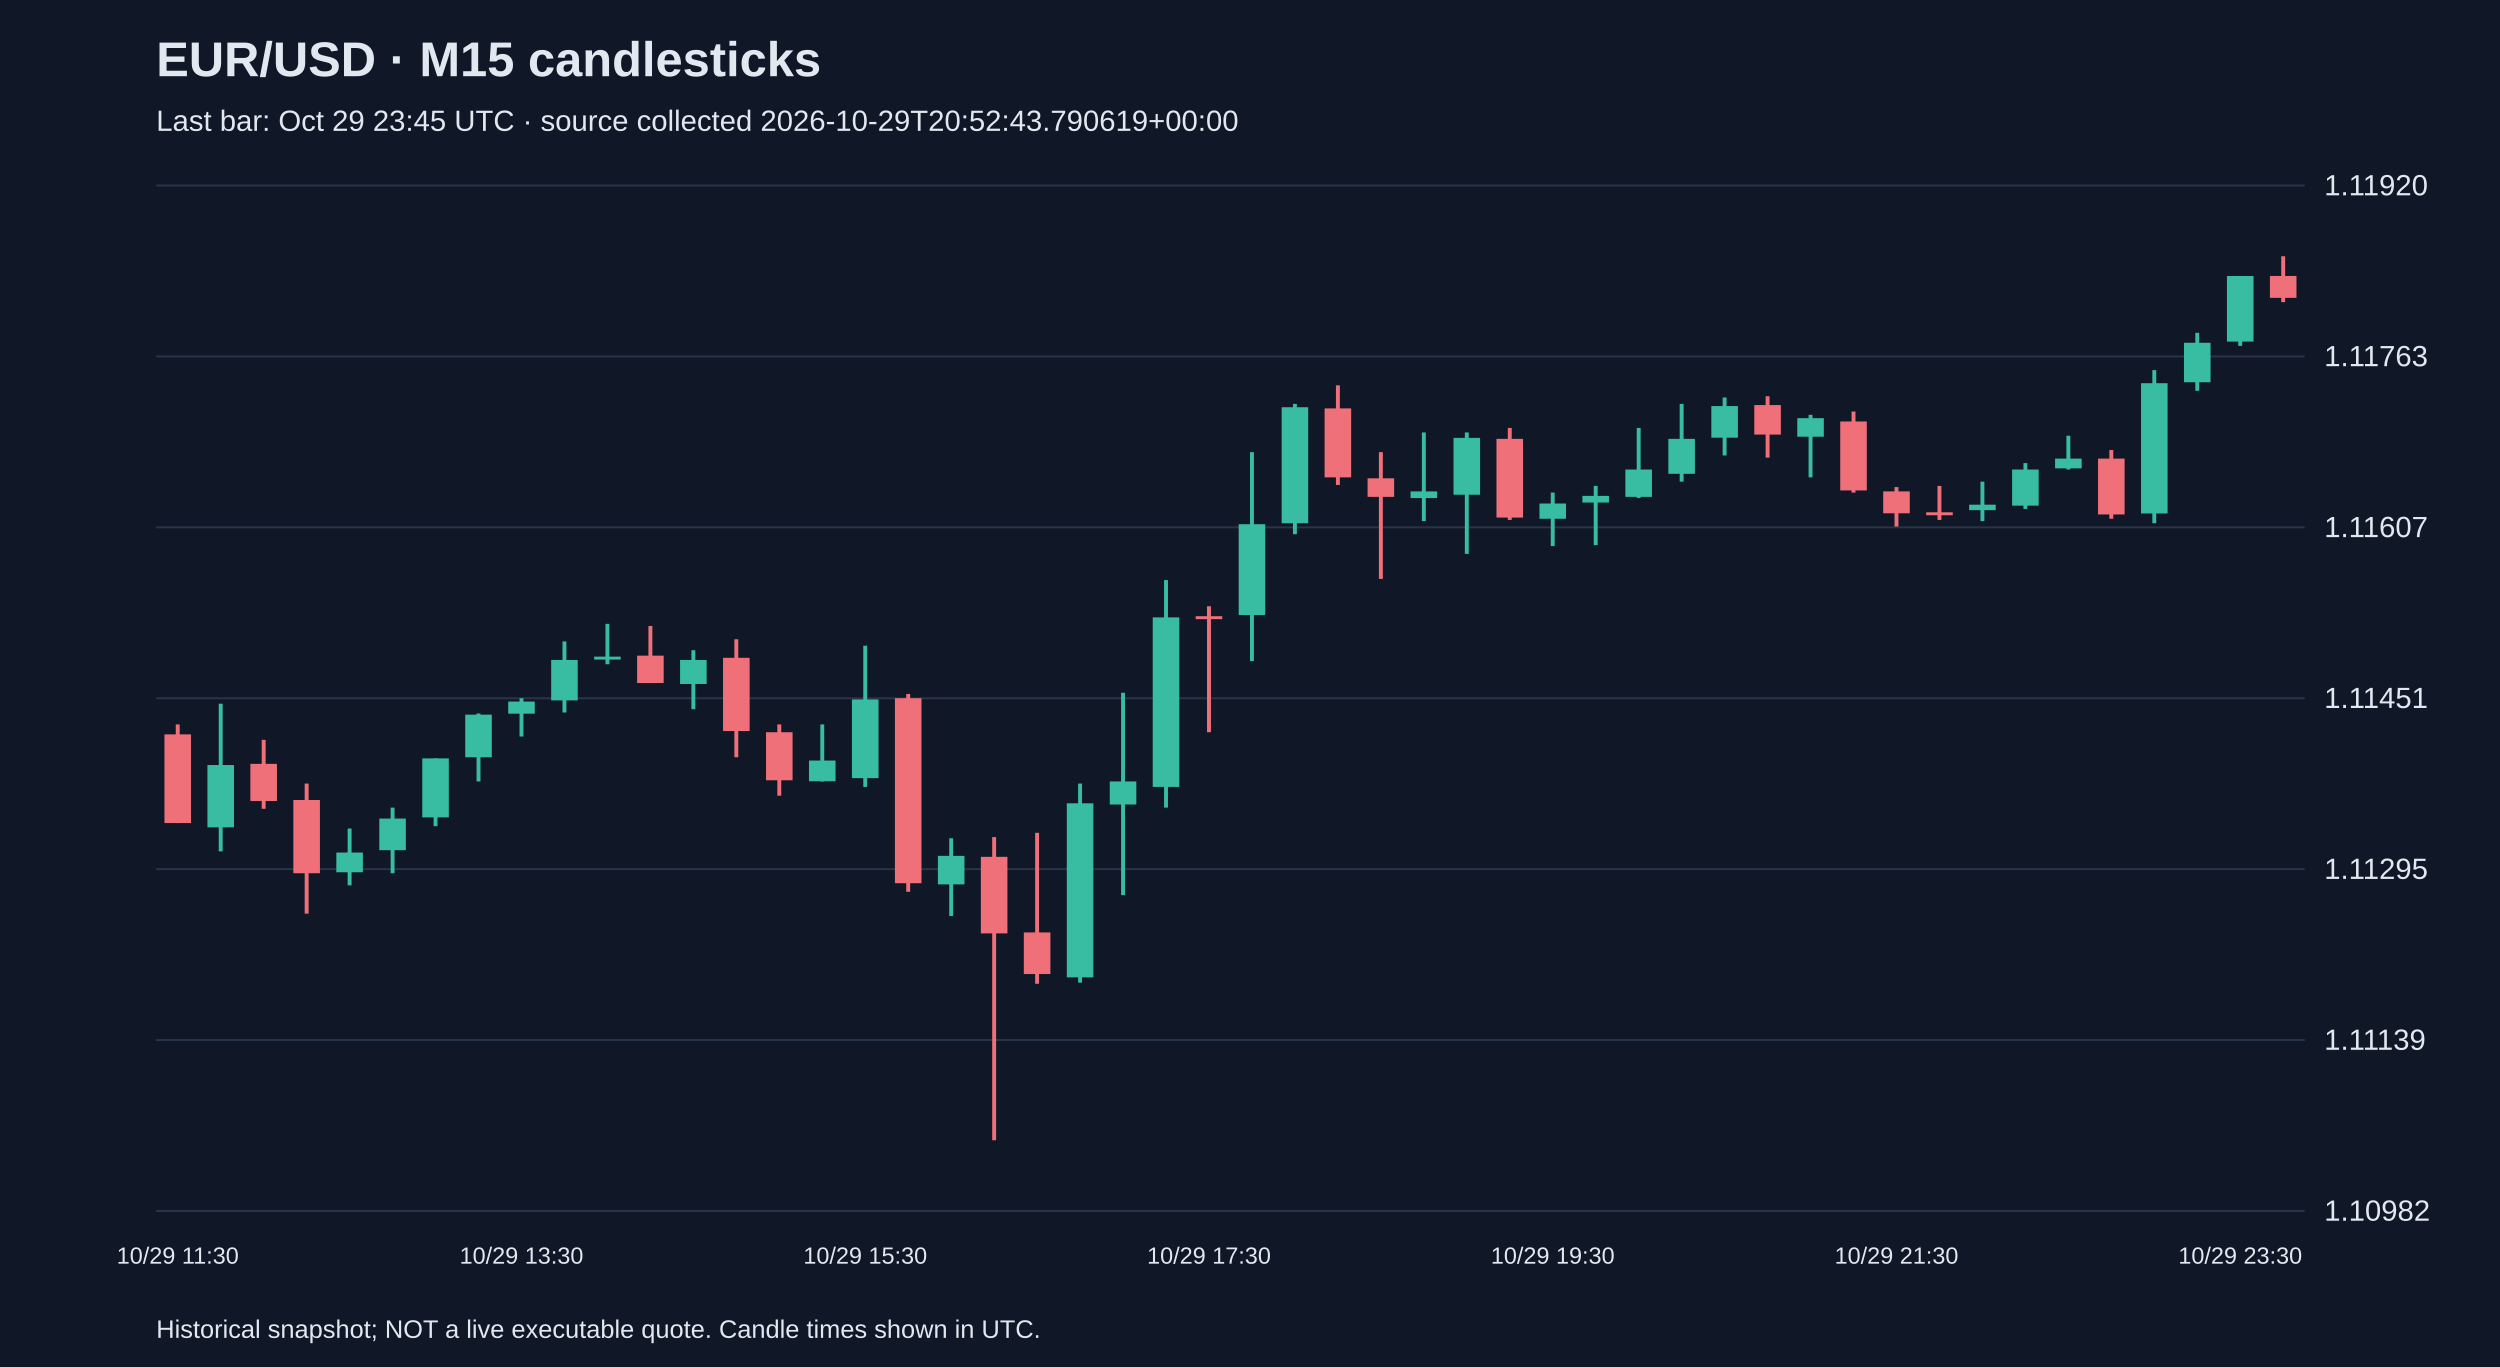
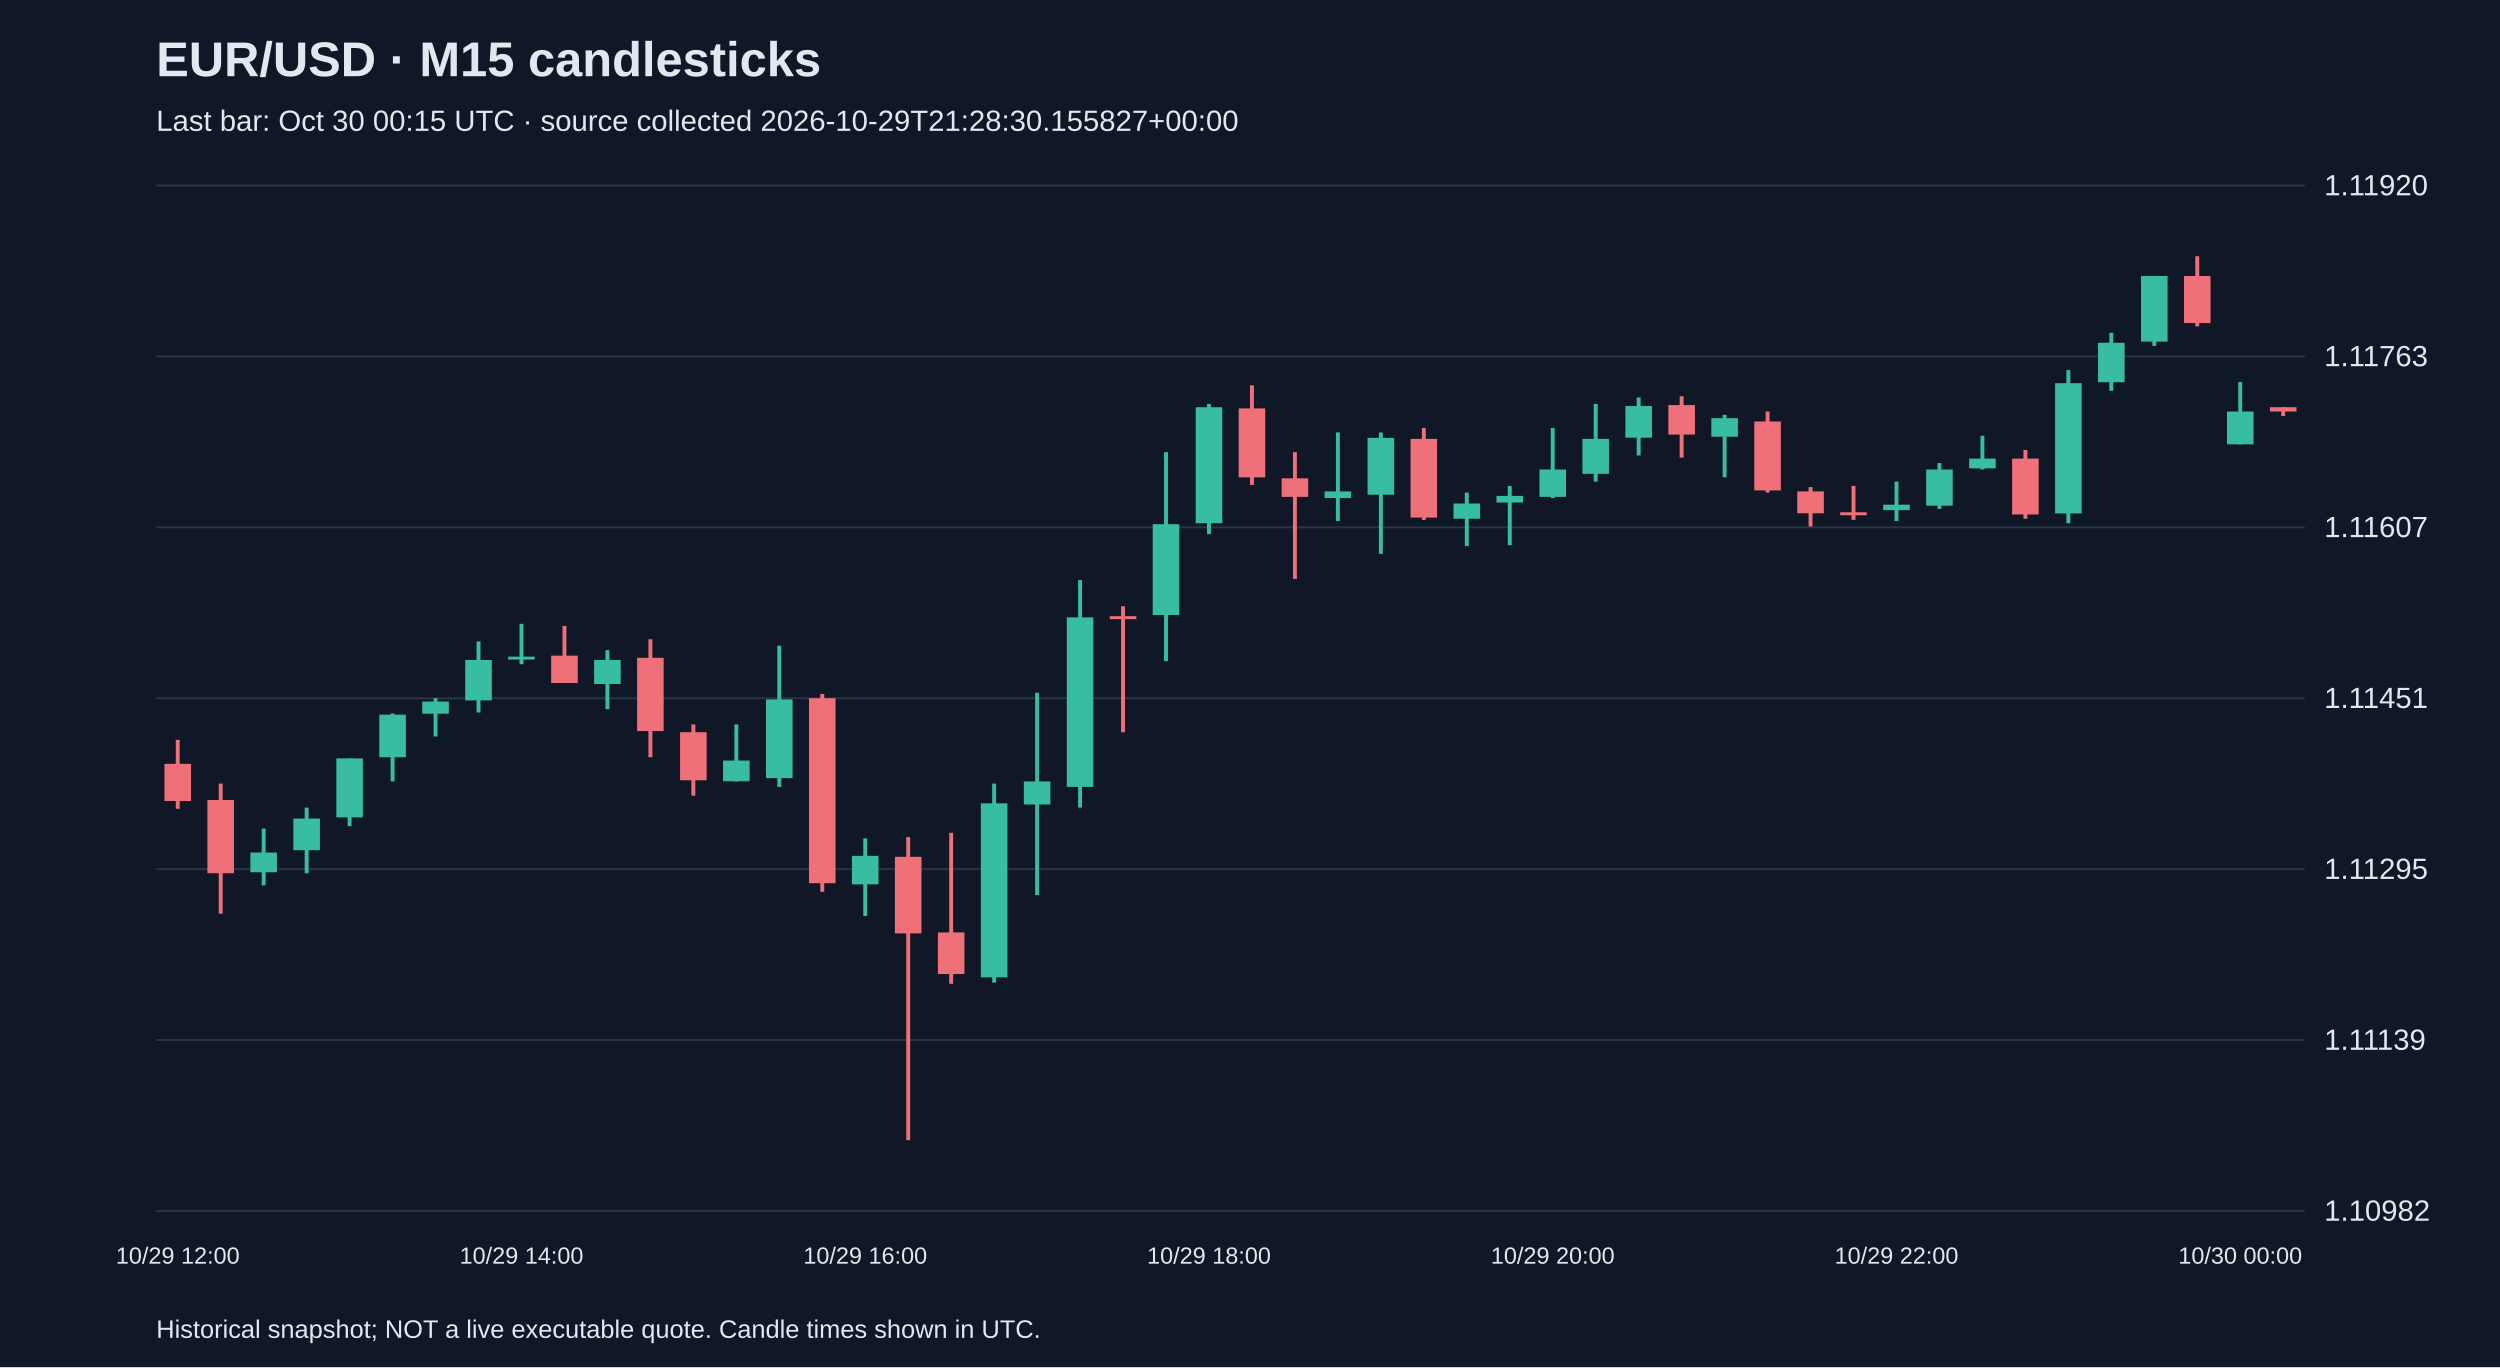
<svg xmlns="http://www.w3.org/2000/svg" viewBox="0 0 1280 700">
  <rect width="100%" height="100%" fill="#101827" />
  <style>text{font-family:Arial,sans-serif;fill:#e2e8f0}</style>
  <text x="80" y="39" font-size="25" font-weight="bold">EUR/USD · M15 candlesticks</text>
-   <text x="80" y="67" font-size="15" fill="#a6b1c5">Last bar: Oct 29 23:45 UTC · source collected 2026-10-29T20:52:43.790619+00:00</text>
+   <text x="80" y="67" font-size="15" fill="#a6b1c5">Last bar: Oct 30 00:15 UTC · source collected 2026-10-29T21:28:30.155827+00:00</text>
  <line x1="80" y1="620.0" x2="1180" y2="620.0" stroke="#283548" />
  <text x="1190" y="625.0" font-size="15">1.10982</text>
  <line x1="80" y1="532.5" x2="1180" y2="532.5" stroke="#283548" />
  <text x="1190" y="537.5" font-size="15">1.11139</text>
  <line x1="80" y1="445.0" x2="1180" y2="445.0" stroke="#283548" />
  <text x="1190" y="450.0" font-size="15">1.11295</text>
  <line x1="80" y1="357.5" x2="1180" y2="357.5" stroke="#283548" />
  <text x="1190" y="362.5" font-size="15">1.11451</text>
  <line x1="80" y1="270.0" x2="1180" y2="270.0" stroke="#283548" />
  <text x="1190" y="275.0" font-size="15">1.11607</text>
  <line x1="80" y1="182.5" x2="1180" y2="182.5" stroke="#283548" />
  <text x="1190" y="187.5" font-size="15">1.11763</text>
  <line x1="80" y1="95.0" x2="1180" y2="95.0" stroke="#283548" />
  <text x="1190" y="100.0" font-size="15">1.11920</text>
-   <line x1="91.0" y1="370.9" x2="91.0" y2="421.4" stroke="#f07079" stroke-width="2" />
-   <rect x="84.2" y="376.0" width="13.6" height="45.4" fill="#f07079" />
-   <text x="91.0" y="647" text-anchor="middle" font-size="12">10/29 11:30</text>
-   <line x1="113.0" y1="360.3" x2="113.0" y2="435.9" stroke="#38bca2" stroke-width="2" />
-   <rect x="106.2" y="391.7" width="13.6" height="31.9" fill="#38bca2" />
-   <line x1="135.0" y1="378.8" x2="135.0" y2="414.1" stroke="#f07079" stroke-width="2" />
-   <rect x="128.2" y="391.1" width="13.6" height="19.0" fill="#f07079" />
-   <line x1="157.0" y1="401.2" x2="157.0" y2="467.8" stroke="#f07079" stroke-width="2" />
-   <rect x="150.2" y="409.6" width="13.6" height="37.5" fill="#f07079" />
-   <line x1="179.0" y1="424.2" x2="179.0" y2="453.3" stroke="#38bca2" stroke-width="2" />
-   <rect x="172.2" y="436.5" width="13.6" height="10.1" fill="#38bca2" />
-   <line x1="201.0" y1="413.5" x2="201.0" y2="447.1" stroke="#38bca2" stroke-width="2" />
-   <rect x="194.2" y="419.1" width="13.6" height="16.2" fill="#38bca2" />
-   <line x1="223.0" y1="388.3" x2="223.0" y2="423.0" stroke="#38bca2" stroke-width="2" />
-   <rect x="216.2" y="388.3" width="13.6" height="30.2" fill="#38bca2" />
-   <line x1="245.0" y1="365.3" x2="245.0" y2="400.1" stroke="#38bca2" stroke-width="2" />
-   <rect x="238.2" y="365.9" width="13.6" height="21.8" fill="#38bca2" />
-   <line x1="267.0" y1="357.5" x2="267.0" y2="377.1" stroke="#38bca2" stroke-width="2" />
-   <rect x="260.2" y="359.2" width="13.6" height="6.2" fill="#38bca2" />
-   <text x="267.0" y="647" text-anchor="middle" font-size="12">10/29 13:30</text>
-   <line x1="289.0" y1="328.4" x2="289.0" y2="364.8" stroke="#38bca2" stroke-width="2" />
-   <rect x="282.2" y="337.9" width="13.6" height="20.7" fill="#38bca2" />
-   <line x1="311.0" y1="319.4" x2="311.0" y2="340.1" stroke="#38bca2" stroke-width="2" />
-   <rect x="304.2" y="336.2" width="13.6" height="1.5" fill="#38bca2" />
-   <line x1="333.0" y1="320.5" x2="333.0" y2="349.7" stroke="#f07079" stroke-width="2" />
-   <rect x="326.2" y="335.7" width="13.6" height="14.0" fill="#f07079" />
-   <line x1="355.0" y1="332.9" x2="355.0" y2="363.1" stroke="#38bca2" stroke-width="2" />
-   <rect x="348.2" y="337.9" width="13.6" height="12.3" fill="#38bca2" />
-   <line x1="377.0" y1="327.3" x2="377.0" y2="387.7" stroke="#f07079" stroke-width="2" />
-   <rect x="370.2" y="336.8" width="13.6" height="37.5" fill="#f07079" />
-   <line x1="399.0" y1="370.9" x2="399.0" y2="407.4" stroke="#f07079" stroke-width="2" />
-   <rect x="392.2" y="374.9" width="13.6" height="24.6" fill="#f07079" />
-   <line x1="421.0" y1="370.9" x2="421.0" y2="400.1" stroke="#38bca2" stroke-width="2" />
-   <rect x="414.2" y="389.4" width="13.6" height="10.6" fill="#38bca2" />
-   <line x1="443.0" y1="330.6" x2="443.0" y2="402.9" stroke="#38bca2" stroke-width="2" />
-   <rect x="436.2" y="358.1" width="13.6" height="40.3" fill="#38bca2" />
-   <text x="443.0" y="647" text-anchor="middle" font-size="12">10/29 15:30</text>
-   <line x1="465.0" y1="355.3" x2="465.0" y2="456.6" stroke="#f07079" stroke-width="2" />
-   <rect x="458.2" y="357.5" width="13.6" height="94.7" fill="#f07079" />
-   <line x1="487.0" y1="429.2" x2="487.0" y2="469.0" stroke="#38bca2" stroke-width="2" />
-   <rect x="480.2" y="438.2" width="13.6" height="14.6" fill="#38bca2" />
-   <line x1="509.0" y1="428.6" x2="509.0" y2="583.8" stroke="#f07079" stroke-width="2" />
-   <rect x="502.2" y="438.7" width="13.6" height="39.2" fill="#f07079" />
-   <line x1="531.0" y1="426.4" x2="531.0" y2="503.7" stroke="#f07079" stroke-width="2" />
-   <rect x="524.2" y="477.4" width="13.6" height="21.3" fill="#f07079" />
-   <line x1="553.0" y1="401.2" x2="553.0" y2="503.1" stroke="#38bca2" stroke-width="2" />
-   <rect x="546.2" y="411.3" width="13.6" height="89.1" fill="#38bca2" />
-   <line x1="575.0" y1="354.7" x2="575.0" y2="458.3" stroke="#38bca2" stroke-width="2" />
-   <rect x="568.2" y="400.1" width="13.6" height="11.8" fill="#38bca2" />
-   <line x1="597.0" y1="297.0" x2="597.0" y2="413.5" stroke="#38bca2" stroke-width="2" />
-   <rect x="590.2" y="316.1" width="13.6" height="86.8" fill="#38bca2" />
-   <line x1="619.0" y1="310.4" x2="619.0" y2="374.9" stroke="#f07079" stroke-width="2" />
-   <rect x="612.2" y="315.5" width="13.6" height="1.5" fill="#f07079" />
-   <text x="619.0" y="647" text-anchor="middle" font-size="12">10/29 17:30</text>
-   <line x1="641.0" y1="231.5" x2="641.0" y2="338.5" stroke="#38bca2" stroke-width="2" />
-   <rect x="634.2" y="268.4" width="13.6" height="46.5" fill="#38bca2" />
-   <line x1="663.0" y1="206.8" x2="663.0" y2="273.5" stroke="#38bca2" stroke-width="2" />
-   <rect x="656.2" y="208.5" width="13.6" height="59.4" fill="#38bca2" />
-   <line x1="685.0" y1="197.3" x2="685.0" y2="248.3" stroke="#f07079" stroke-width="2" />
-   <rect x="678.2" y="209.1" width="13.6" height="35.3" fill="#f07079" />
-   <line x1="707.0" y1="231.5" x2="707.0" y2="296.4" stroke="#f07079" stroke-width="2" />
-   <rect x="700.2" y="244.9" width="13.6" height="9.5" fill="#f07079" />
-   <line x1="729.0" y1="221.4" x2="729.0" y2="266.8" stroke="#38bca2" stroke-width="2" />
-   <rect x="722.2" y="251.6" width="13.6" height="3.4" fill="#38bca2" />
-   <line x1="751.0" y1="221.4" x2="751.0" y2="283.6" stroke="#38bca2" stroke-width="2" />
-   <rect x="744.2" y="224.2" width="13.6" height="29.1" fill="#38bca2" />
-   <line x1="773.0" y1="219.1" x2="773.0" y2="266.2" stroke="#f07079" stroke-width="2" />
-   <rect x="766.2" y="224.7" width="13.6" height="40.3" fill="#f07079" />
-   <line x1="795.0" y1="252.2" x2="795.0" y2="279.6" stroke="#38bca2" stroke-width="2" />
-   <rect x="788.2" y="257.8" width="13.6" height="7.8" fill="#38bca2" />
-   <text x="795.0" y="647" text-anchor="middle" font-size="12">10/29 19:30</text>
-   <line x1="817.0" y1="248.8" x2="817.0" y2="279.1" stroke="#38bca2" stroke-width="2" />
-   <rect x="810.2" y="253.9" width="13.6" height="3.4" fill="#38bca2" />
-   <line x1="839.0" y1="219.1" x2="839.0" y2="255.0" stroke="#38bca2" stroke-width="2" />
-   <rect x="832.2" y="240.4" width="13.6" height="14.0" fill="#38bca2" />
-   <line x1="861.0" y1="206.8" x2="861.0" y2="246.6" stroke="#38bca2" stroke-width="2" />
-   <rect x="854.2" y="224.7" width="13.6" height="17.9" fill="#38bca2" />
-   <line x1="883.0" y1="203.5" x2="883.0" y2="233.2" stroke="#38bca2" stroke-width="2" />
-   <rect x="876.2" y="207.9" width="13.6" height="16.2" fill="#38bca2" />
-   <line x1="905.0" y1="202.9" x2="905.0" y2="234.3" stroke="#f07079" stroke-width="2" />
-   <rect x="898.2" y="207.4" width="13.6" height="15.1" fill="#f07079" />
-   <line x1="927.0" y1="212.4" x2="927.0" y2="244.4" stroke="#38bca2" stroke-width="2" />
-   <rect x="920.2" y="214.1" width="13.6" height="9.5" fill="#38bca2" />
-   <line x1="949.0" y1="210.7" x2="949.0" y2="252.2" stroke="#f07079" stroke-width="2" />
-   <rect x="942.2" y="215.8" width="13.6" height="35.3" fill="#f07079" />
-   <line x1="971.0" y1="249.4" x2="971.0" y2="269.6" stroke="#f07079" stroke-width="2" />
-   <rect x="964.2" y="251.6" width="13.6" height="11.2" fill="#f07079" />
-   <text x="971.0" y="647" text-anchor="middle" font-size="12">10/29 21:30</text>
-   <line x1="993.0" y1="248.8" x2="993.0" y2="266.2" stroke="#f07079" stroke-width="2" />
-   <rect x="986.2" y="262.3" width="13.6" height="1.5" fill="#f07079" />
-   <line x1="1015.0" y1="246.6" x2="1015.0" y2="266.8" stroke="#38bca2" stroke-width="2" />
-   <rect x="1008.2" y="258.4" width="13.6" height="2.8" fill="#38bca2" />
-   <line x1="1037.0" y1="237.1" x2="1037.0" y2="260.6" stroke="#38bca2" stroke-width="2" />
-   <rect x="1030.2" y="240.4" width="13.6" height="18.5" fill="#38bca2" />
-   <line x1="1059.0" y1="223.1" x2="1059.0" y2="240.4" stroke="#38bca2" stroke-width="2" />
-   <rect x="1052.2" y="234.8" width="13.6" height="5.0" fill="#38bca2" />
-   <line x1="1081.0" y1="230.4" x2="1081.0" y2="265.6" stroke="#f07079" stroke-width="2" />
-   <rect x="1074.2" y="234.8" width="13.6" height="28.6" fill="#f07079" />
-   <line x1="1103.0" y1="189.5" x2="1103.0" y2="267.9" stroke="#38bca2" stroke-width="2" />
-   <rect x="1096.2" y="196.2" width="13.6" height="66.7" fill="#38bca2" />
-   <line x1="1125.0" y1="170.4" x2="1125.0" y2="200.1" stroke="#38bca2" stroke-width="2" />
-   <rect x="1118.2" y="175.5" width="13.6" height="20.2" fill="#38bca2" />
-   <line x1="1147.0" y1="141.3" x2="1147.0" y2="177.1" stroke="#38bca2" stroke-width="2" />
-   <rect x="1140.2" y="141.3" width="13.6" height="33.6" fill="#38bca2" />
-   <text x="1147.0" y="647" text-anchor="middle" font-size="12">10/29 23:30</text>
-   <line x1="1169.0" y1="131.2" x2="1169.0" y2="154.7" stroke="#f07079" stroke-width="2" />
-   <rect x="1162.2" y="141.3" width="13.6" height="11.2" fill="#f07079" />
+   <line x1="91.0" y1="378.8" x2="91.0" y2="414.1" stroke="#f07079" stroke-width="2" />
+   <rect x="84.2" y="391.1" width="13.6" height="19.0" fill="#f07079" />
+   <text x="91.0" y="647" text-anchor="middle" font-size="12">10/29 12:00</text>
+   <line x1="113.0" y1="401.2" x2="113.0" y2="467.8" stroke="#f07079" stroke-width="2" />
+   <rect x="106.2" y="409.6" width="13.6" height="37.5" fill="#f07079" />
+   <line x1="135.0" y1="424.2" x2="135.0" y2="453.3" stroke="#38bca2" stroke-width="2" />
+   <rect x="128.2" y="436.5" width="13.6" height="10.1" fill="#38bca2" />
+   <line x1="157.0" y1="413.5" x2="157.0" y2="447.1" stroke="#38bca2" stroke-width="2" />
+   <rect x="150.2" y="419.1" width="13.6" height="16.2" fill="#38bca2" />
+   <line x1="179.0" y1="388.3" x2="179.0" y2="423.0" stroke="#38bca2" stroke-width="2" />
+   <rect x="172.2" y="388.3" width="13.6" height="30.2" fill="#38bca2" />
+   <line x1="201.0" y1="365.3" x2="201.0" y2="400.1" stroke="#38bca2" stroke-width="2" />
+   <rect x="194.2" y="365.9" width="13.6" height="21.8" fill="#38bca2" />
+   <line x1="223.0" y1="357.5" x2="223.0" y2="377.1" stroke="#38bca2" stroke-width="2" />
+   <rect x="216.2" y="359.2" width="13.6" height="6.2" fill="#38bca2" />
+   <line x1="245.0" y1="328.4" x2="245.0" y2="364.8" stroke="#38bca2" stroke-width="2" />
+   <rect x="238.2" y="337.9" width="13.6" height="20.7" fill="#38bca2" />
+   <line x1="267.0" y1="319.4" x2="267.0" y2="340.1" stroke="#38bca2" stroke-width="2" />
+   <rect x="260.2" y="336.2" width="13.6" height="1.5" fill="#38bca2" />
+   <text x="267.0" y="647" text-anchor="middle" font-size="12">10/29 14:00</text>
+   <line x1="289.0" y1="320.5" x2="289.0" y2="349.7" stroke="#f07079" stroke-width="2" />
+   <rect x="282.2" y="335.7" width="13.6" height="14.0" fill="#f07079" />
+   <line x1="311.0" y1="332.9" x2="311.0" y2="363.1" stroke="#38bca2" stroke-width="2" />
+   <rect x="304.2" y="337.9" width="13.6" height="12.3" fill="#38bca2" />
+   <line x1="333.0" y1="327.3" x2="333.0" y2="387.7" stroke="#f07079" stroke-width="2" />
+   <rect x="326.2" y="336.8" width="13.6" height="37.5" fill="#f07079" />
+   <line x1="355.0" y1="370.9" x2="355.0" y2="407.4" stroke="#f07079" stroke-width="2" />
+   <rect x="348.2" y="374.9" width="13.6" height="24.6" fill="#f07079" />
+   <line x1="377.0" y1="370.9" x2="377.0" y2="400.1" stroke="#38bca2" stroke-width="2" />
+   <rect x="370.2" y="389.4" width="13.6" height="10.6" fill="#38bca2" />
+   <line x1="399.0" y1="330.6" x2="399.0" y2="402.9" stroke="#38bca2" stroke-width="2" />
+   <rect x="392.2" y="358.1" width="13.6" height="40.3" fill="#38bca2" />
+   <line x1="421.0" y1="355.3" x2="421.0" y2="456.6" stroke="#f07079" stroke-width="2" />
+   <rect x="414.2" y="357.5" width="13.6" height="94.7" fill="#f07079" />
+   <line x1="443.0" y1="429.2" x2="443.0" y2="469.0" stroke="#38bca2" stroke-width="2" />
+   <rect x="436.2" y="438.2" width="13.6" height="14.6" fill="#38bca2" />
+   <text x="443.0" y="647" text-anchor="middle" font-size="12">10/29 16:00</text>
+   <line x1="465.0" y1="428.6" x2="465.0" y2="583.8" stroke="#f07079" stroke-width="2" />
+   <rect x="458.2" y="438.7" width="13.6" height="39.2" fill="#f07079" />
+   <line x1="487.0" y1="426.4" x2="487.0" y2="503.7" stroke="#f07079" stroke-width="2" />
+   <rect x="480.2" y="477.4" width="13.6" height="21.3" fill="#f07079" />
+   <line x1="509.0" y1="401.2" x2="509.0" y2="503.1" stroke="#38bca2" stroke-width="2" />
+   <rect x="502.2" y="411.3" width="13.6" height="89.1" fill="#38bca2" />
+   <line x1="531.0" y1="354.7" x2="531.0" y2="458.3" stroke="#38bca2" stroke-width="2" />
+   <rect x="524.2" y="400.1" width="13.6" height="11.8" fill="#38bca2" />
+   <line x1="553.0" y1="297.0" x2="553.0" y2="413.5" stroke="#38bca2" stroke-width="2" />
+   <rect x="546.2" y="316.1" width="13.6" height="86.8" fill="#38bca2" />
+   <line x1="575.0" y1="310.4" x2="575.0" y2="374.9" stroke="#f07079" stroke-width="2" />
+   <rect x="568.2" y="315.5" width="13.6" height="1.5" fill="#f07079" />
+   <line x1="597.0" y1="231.5" x2="597.0" y2="338.5" stroke="#38bca2" stroke-width="2" />
+   <rect x="590.2" y="268.4" width="13.6" height="46.5" fill="#38bca2" />
+   <line x1="619.0" y1="206.8" x2="619.0" y2="273.5" stroke="#38bca2" stroke-width="2" />
+   <rect x="612.2" y="208.5" width="13.6" height="59.4" fill="#38bca2" />
+   <text x="619.0" y="647" text-anchor="middle" font-size="12">10/29 18:00</text>
+   <line x1="641.0" y1="197.3" x2="641.0" y2="248.3" stroke="#f07079" stroke-width="2" />
+   <rect x="634.2" y="209.1" width="13.6" height="35.3" fill="#f07079" />
+   <line x1="663.0" y1="231.5" x2="663.0" y2="296.4" stroke="#f07079" stroke-width="2" />
+   <rect x="656.2" y="244.9" width="13.6" height="9.5" fill="#f07079" />
+   <line x1="685.0" y1="221.4" x2="685.0" y2="266.8" stroke="#38bca2" stroke-width="2" />
+   <rect x="678.2" y="251.6" width="13.6" height="3.4" fill="#38bca2" />
+   <line x1="707.0" y1="221.4" x2="707.0" y2="283.6" stroke="#38bca2" stroke-width="2" />
+   <rect x="700.2" y="224.2" width="13.6" height="29.1" fill="#38bca2" />
+   <line x1="729.0" y1="219.1" x2="729.0" y2="266.2" stroke="#f07079" stroke-width="2" />
+   <rect x="722.2" y="224.7" width="13.6" height="40.3" fill="#f07079" />
+   <line x1="751.0" y1="252.2" x2="751.0" y2="279.6" stroke="#38bca2" stroke-width="2" />
+   <rect x="744.2" y="257.8" width="13.6" height="7.8" fill="#38bca2" />
+   <line x1="773.0" y1="248.8" x2="773.0" y2="279.1" stroke="#38bca2" stroke-width="2" />
+   <rect x="766.2" y="253.9" width="13.6" height="3.4" fill="#38bca2" />
+   <line x1="795.0" y1="219.1" x2="795.0" y2="255.0" stroke="#38bca2" stroke-width="2" />
+   <rect x="788.2" y="240.4" width="13.6" height="14.0" fill="#38bca2" />
+   <text x="795.0" y="647" text-anchor="middle" font-size="12">10/29 20:00</text>
+   <line x1="817.0" y1="206.8" x2="817.0" y2="246.6" stroke="#38bca2" stroke-width="2" />
+   <rect x="810.2" y="224.7" width="13.6" height="17.9" fill="#38bca2" />
+   <line x1="839.0" y1="203.5" x2="839.0" y2="233.2" stroke="#38bca2" stroke-width="2" />
+   <rect x="832.2" y="207.9" width="13.6" height="16.2" fill="#38bca2" />
+   <line x1="861.0" y1="202.9" x2="861.0" y2="234.3" stroke="#f07079" stroke-width="2" />
+   <rect x="854.2" y="207.4" width="13.6" height="15.1" fill="#f07079" />
+   <line x1="883.0" y1="212.4" x2="883.0" y2="244.4" stroke="#38bca2" stroke-width="2" />
+   <rect x="876.2" y="214.1" width="13.6" height="9.5" fill="#38bca2" />
+   <line x1="905.0" y1="210.7" x2="905.0" y2="252.2" stroke="#f07079" stroke-width="2" />
+   <rect x="898.2" y="215.8" width="13.6" height="35.3" fill="#f07079" />
+   <line x1="927.0" y1="249.4" x2="927.0" y2="269.6" stroke="#f07079" stroke-width="2" />
+   <rect x="920.2" y="251.6" width="13.6" height="11.2" fill="#f07079" />
+   <line x1="949.0" y1="248.8" x2="949.0" y2="266.2" stroke="#f07079" stroke-width="2" />
+   <rect x="942.2" y="262.3" width="13.6" height="1.5" fill="#f07079" />
+   <line x1="971.0" y1="246.6" x2="971.0" y2="266.8" stroke="#38bca2" stroke-width="2" />
+   <rect x="964.2" y="258.4" width="13.6" height="2.8" fill="#38bca2" />
+   <text x="971.0" y="647" text-anchor="middle" font-size="12">10/29 22:00</text>
+   <line x1="993.0" y1="237.1" x2="993.0" y2="260.6" stroke="#38bca2" stroke-width="2" />
+   <rect x="986.2" y="240.4" width="13.6" height="18.5" fill="#38bca2" />
+   <line x1="1015.0" y1="223.1" x2="1015.0" y2="240.4" stroke="#38bca2" stroke-width="2" />
+   <rect x="1008.2" y="234.8" width="13.6" height="5.0" fill="#38bca2" />
+   <line x1="1037.0" y1="230.4" x2="1037.0" y2="265.6" stroke="#f07079" stroke-width="2" />
+   <rect x="1030.2" y="234.8" width="13.6" height="28.6" fill="#f07079" />
+   <line x1="1059.0" y1="189.5" x2="1059.0" y2="267.9" stroke="#38bca2" stroke-width="2" />
+   <rect x="1052.2" y="196.2" width="13.6" height="66.7" fill="#38bca2" />
+   <line x1="1081.0" y1="170.4" x2="1081.0" y2="200.1" stroke="#38bca2" stroke-width="2" />
+   <rect x="1074.2" y="175.5" width="13.6" height="20.2" fill="#38bca2" />
+   <line x1="1103.0" y1="141.3" x2="1103.0" y2="177.1" stroke="#38bca2" stroke-width="2" />
+   <rect x="1096.2" y="141.3" width="13.6" height="33.6" fill="#38bca2" />
+   <line x1="1125.0" y1="131.2" x2="1125.0" y2="167.1" stroke="#f07079" stroke-width="2" />
+   <rect x="1118.2" y="141.3" width="13.6" height="24.1" fill="#f07079" />
+   <line x1="1147.0" y1="195.6" x2="1147.0" y2="227.5" stroke="#38bca2" stroke-width="2" />
+   <rect x="1140.2" y="210.7" width="13.6" height="16.8" fill="#38bca2" />
+   <text x="1147.0" y="647" text-anchor="middle" font-size="12">10/30 00:00</text>
+   <line x1="1169.0" y1="208.5" x2="1169.0" y2="213.0" stroke="#f07079" stroke-width="2" />
+   <rect x="1162.2" y="208.5" width="13.6" height="2.2" fill="#f07079" />
  <text x="80" y="685" font-size="13">Historical snapshot; NOT a live executable quote. Candle times shown in UTC.</text>
</svg>
